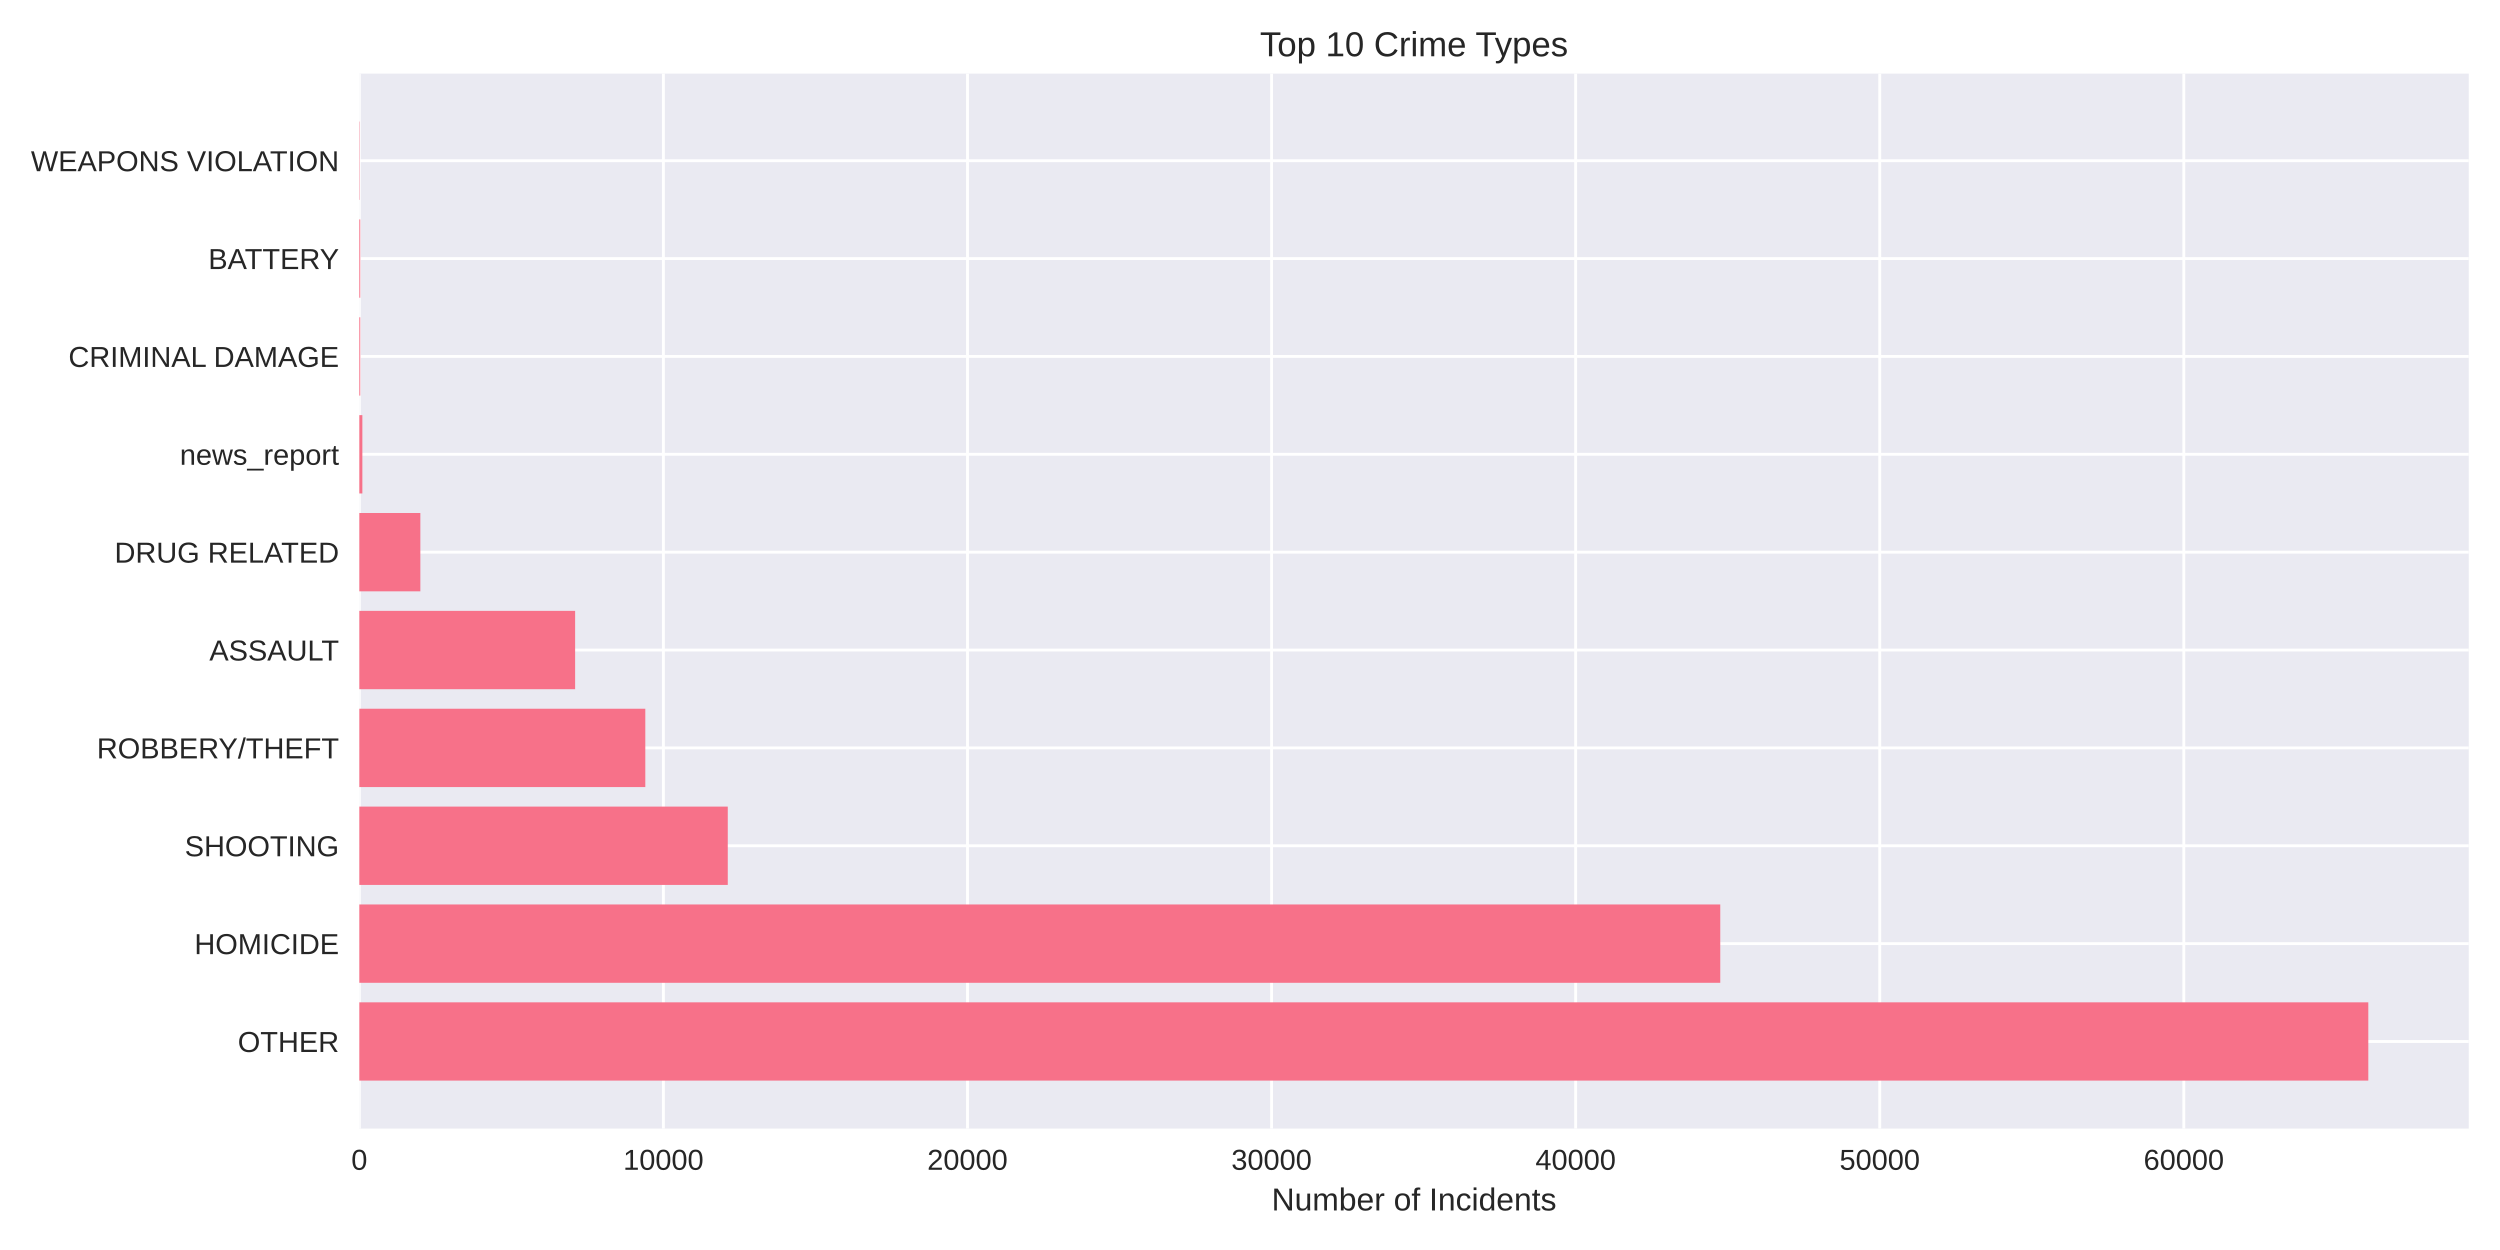
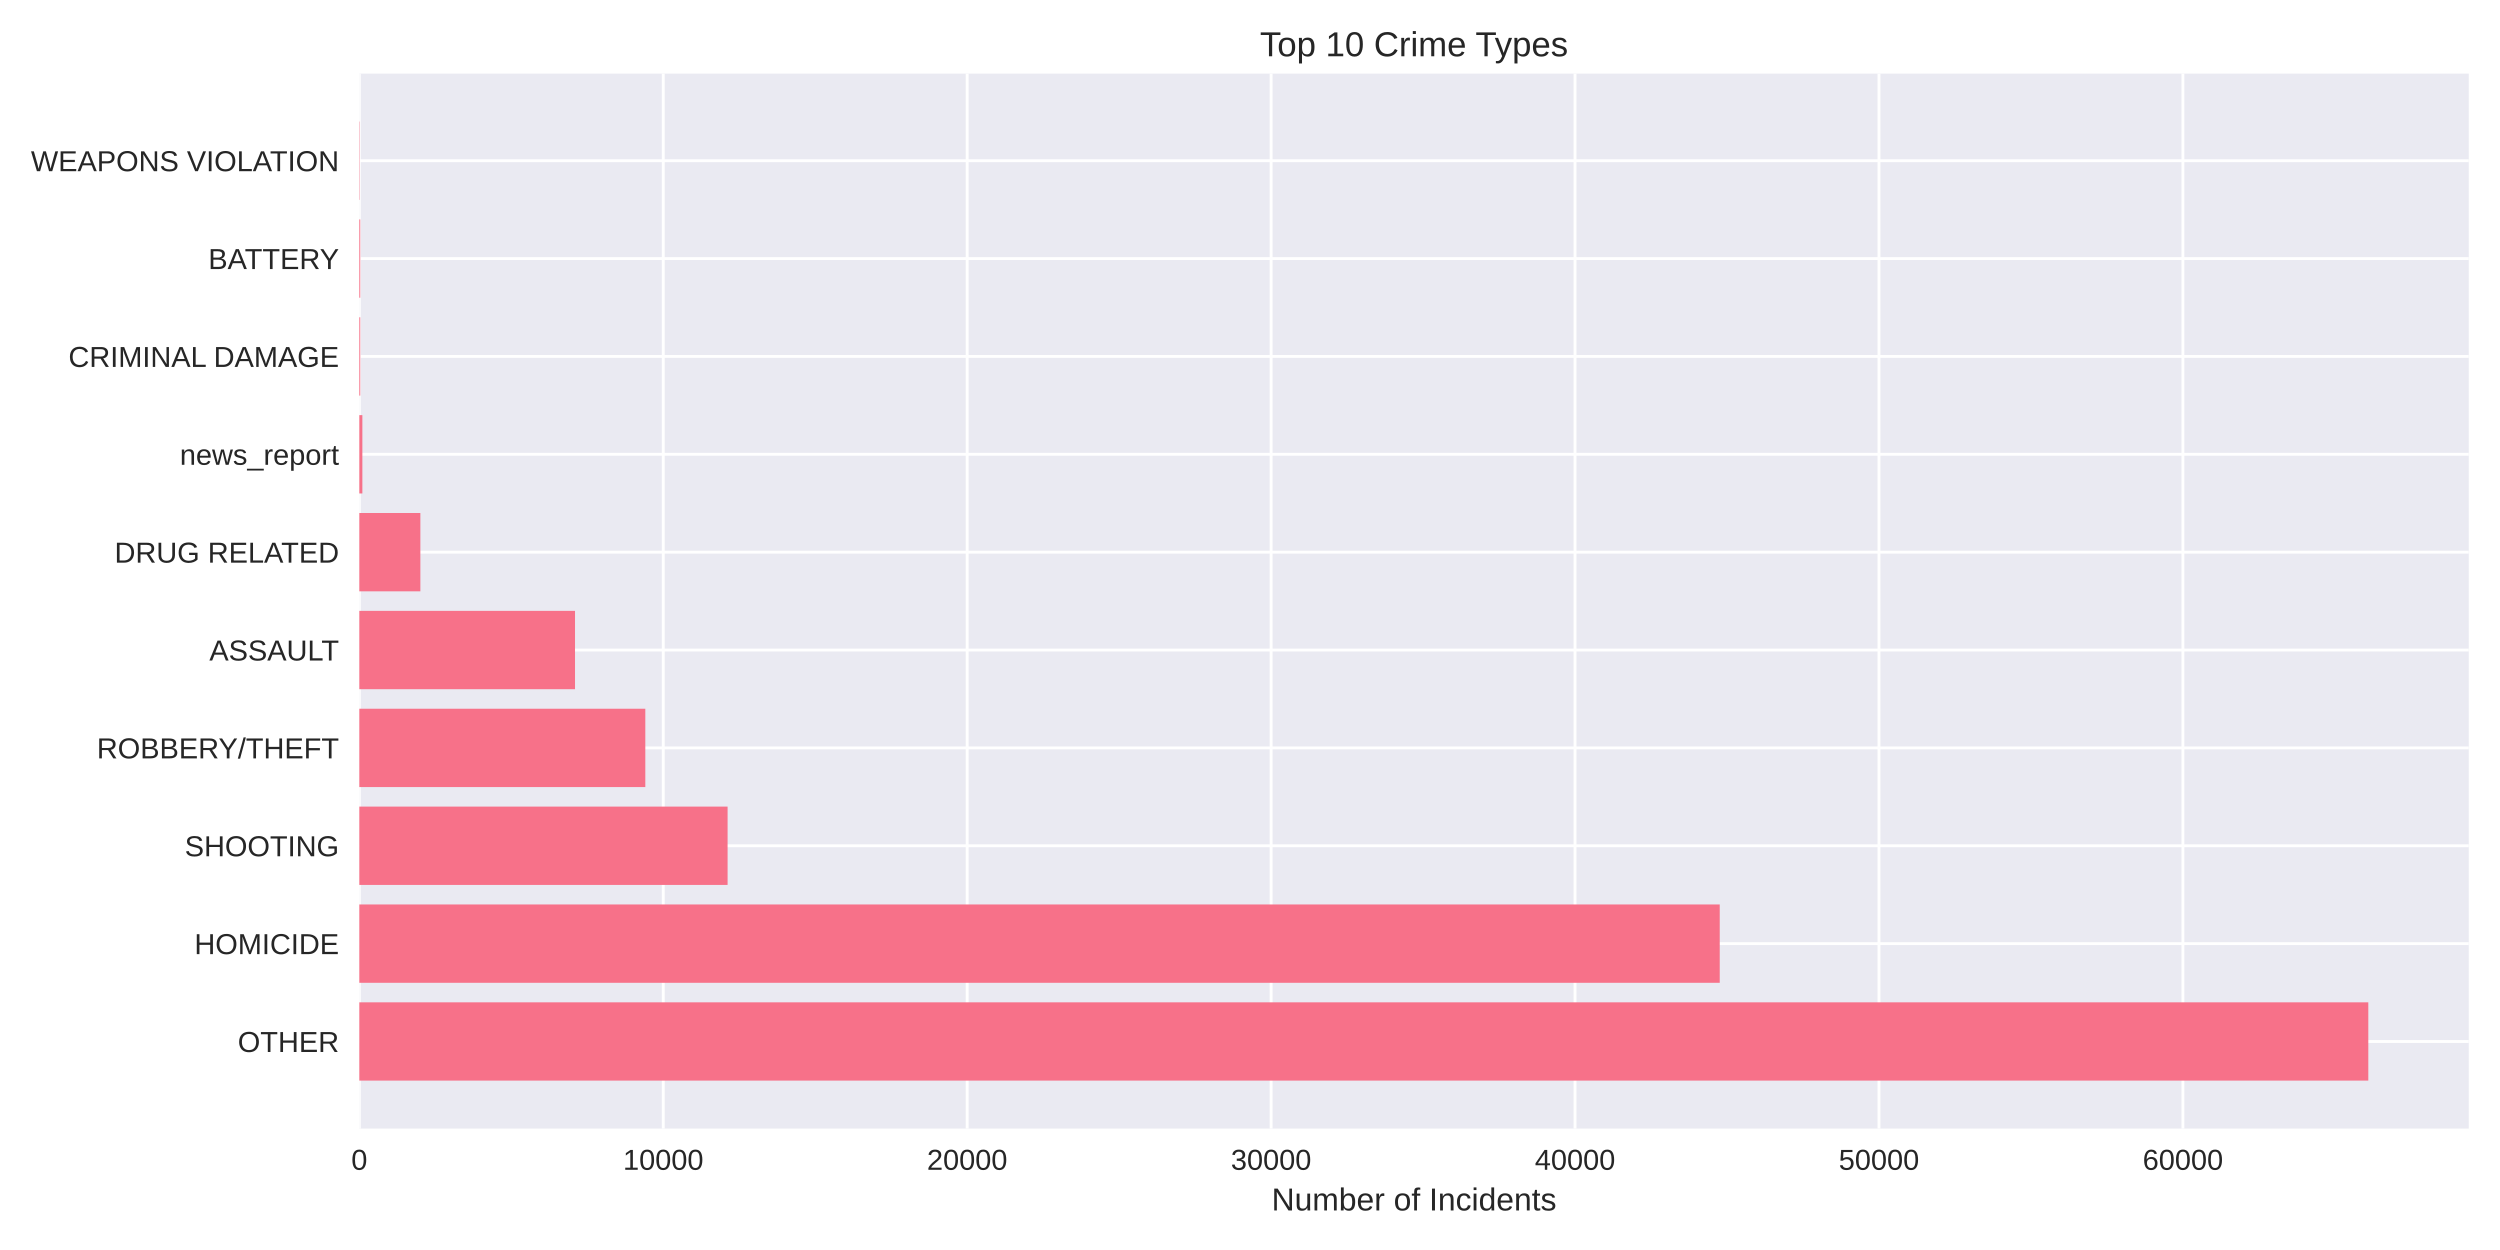
<svg xmlns="http://www.w3.org/2000/svg" width="864pt" height="432pt" viewBox="0 0 864 432" version="1.1">
  <defs>
    <style type="text/css">*{stroke-linejoin: round; stroke-linecap: butt}</style>
  </defs>
  <g id="figure_1">
    <g id="patch_1">
      <path d="M 0 432  L 864 432  L 864 0  L 0 0  z " style="fill: #ffffff" />
    </g>
    <g id="axes_1">
      <g id="patch_2">
        <path d="M 124.18 390.04  L 853.2 390.04  L 853.2 25.44  L 124.18 25.44  z " style="fill: #eaeaf2" />
      </g>
      <g id="matplotlib.axis_1">
        <g id="xtick_1">
          <g id="line2d_1">
-             <path d="M 124.18 390.04  L 124.18 25.44  " clip-path="url(#p9e41872fe6)" style="fill: none; stroke: #ffffff; stroke-linecap: round" />
+             <path d="M 124.18 390.04  L 124.18 25.44  " clip-path="url(#pa4f0ce7b09)" style="fill: none; stroke: #ffffff; stroke-linecap: round" />
          </g>
          <g id="line2d_2" />
          <g id="text_1">
            <text style="fill: #262626; font: 10px 'Arial', 'Liberation Sans', 'DejaVu Sans', 'Bitstream Vera Sans', sans-serif; text-anchor: middle" x="124.18" y="404.287" transform="rotate(-0 124.18 404.2869)">0</text>
          </g>
        </g>
        <g id="xtick_2">
          <g id="line2d_3">
-             <path d="M 229.271 390.04  L 229.271 25.44  " clip-path="url(#p9e41872fe6)" style="fill: none; stroke: #ffffff; stroke-linecap: round" />
+             <path d="M 229.219 390.04  L 229.219 25.44  " clip-path="url(#pa4f0ce7b09)" style="fill: none; stroke: #ffffff; stroke-linecap: round" />
          </g>
          <g id="line2d_4" />
          <g id="text_2">
-             <text style="fill: #262626; font: 10px 'Arial', 'Liberation Sans', 'DejaVu Sans', 'Bitstream Vera Sans', sans-serif; text-anchor: middle" x="229.271" y="404.287" transform="rotate(-0 229.271 404.2869)">10000</text>
+             <text style="fill: #262626; font: 10px 'Arial', 'Liberation Sans', 'DejaVu Sans', 'Bitstream Vera Sans', sans-serif; text-anchor: middle" x="229.219" y="404.287" transform="rotate(-0 229.2185 404.2869)">10000</text>
          </g>
        </g>
        <g id="xtick_3">
          <g id="line2d_5">
-             <path d="M 334.362 390.04  L 334.362 25.44  " clip-path="url(#p9e41872fe6)" style="fill: none; stroke: #ffffff; stroke-linecap: round" />
+             <path d="M 334.257 390.04  L 334.257 25.44  " clip-path="url(#pa4f0ce7b09)" style="fill: none; stroke: #ffffff; stroke-linecap: round" />
          </g>
          <g id="line2d_6" />
          <g id="text_3">
-             <text style="fill: #262626; font: 10px 'Arial', 'Liberation Sans', 'DejaVu Sans', 'Bitstream Vera Sans', sans-serif; text-anchor: middle" x="334.362" y="404.287" transform="rotate(-0 334.362 404.2869)">20000</text>
+             <text style="fill: #262626; font: 10px 'Arial', 'Liberation Sans', 'DejaVu Sans', 'Bitstream Vera Sans', sans-serif; text-anchor: middle" x="334.257" y="404.287" transform="rotate(-0 334.2571 404.2869)">20000</text>
          </g>
        </g>
        <g id="xtick_4">
          <g id="line2d_7">
-             <path d="M 439.453 390.04  L 439.453 25.44  " clip-path="url(#p9e41872fe6)" style="fill: none; stroke: #ffffff; stroke-linecap: round" />
+             <path d="M 439.296 390.04  L 439.296 25.44  " clip-path="url(#pa4f0ce7b09)" style="fill: none; stroke: #ffffff; stroke-linecap: round" />
          </g>
          <g id="line2d_8" />
          <g id="text_4">
-             <text style="fill: #262626; font: 10px 'Arial', 'Liberation Sans', 'DejaVu Sans', 'Bitstream Vera Sans', sans-serif; text-anchor: middle" x="439.453" y="404.287" transform="rotate(-0 439.453 404.2869)">30000</text>
+             <text style="fill: #262626; font: 10px 'Arial', 'Liberation Sans', 'DejaVu Sans', 'Bitstream Vera Sans', sans-serif; text-anchor: middle" x="439.296" y="404.287" transform="rotate(-0 439.2956 404.2869)">30000</text>
          </g>
        </g>
        <g id="xtick_5">
          <g id="line2d_9">
-             <path d="M 544.544 390.04  L 544.544 25.44  " clip-path="url(#p9e41872fe6)" style="fill: none; stroke: #ffffff; stroke-linecap: round" />
+             <path d="M 544.334 390.04  L 544.334 25.44  " clip-path="url(#pa4f0ce7b09)" style="fill: none; stroke: #ffffff; stroke-linecap: round" />
          </g>
          <g id="line2d_10" />
          <g id="text_5">
-             <text style="fill: #262626; font: 10px 'Arial', 'Liberation Sans', 'DejaVu Sans', 'Bitstream Vera Sans', sans-serif; text-anchor: middle" x="544.544" y="404.287" transform="rotate(-0 544.544 404.2869)">40000</text>
+             <text style="fill: #262626; font: 10px 'Arial', 'Liberation Sans', 'DejaVu Sans', 'Bitstream Vera Sans', sans-serif; text-anchor: middle" x="544.334" y="404.287" transform="rotate(-0 544.3342 404.2869)">40000</text>
          </g>
        </g>
        <g id="xtick_6">
          <g id="line2d_11">
-             <path d="M 649.635 390.04  L 649.635 25.44  " clip-path="url(#p9e41872fe6)" style="fill: none; stroke: #ffffff; stroke-linecap: round" />
+             <path d="M 649.373 390.04  L 649.373 25.44  " clip-path="url(#pa4f0ce7b09)" style="fill: none; stroke: #ffffff; stroke-linecap: round" />
          </g>
          <g id="line2d_12" />
          <g id="text_6">
-             <text style="fill: #262626; font: 10px 'Arial', 'Liberation Sans', 'DejaVu Sans', 'Bitstream Vera Sans', sans-serif; text-anchor: middle" x="649.635" y="404.287" transform="rotate(-0 649.635 404.2869)">50000</text>
+             <text style="fill: #262626; font: 10px 'Arial', 'Liberation Sans', 'DejaVu Sans', 'Bitstream Vera Sans', sans-serif; text-anchor: middle" x="649.373" y="404.287" transform="rotate(-0 649.3727 404.2869)">50000</text>
          </g>
        </g>
        <g id="xtick_7">
          <g id="line2d_13">
-             <path d="M 754.726 390.04  L 754.726 25.44  " clip-path="url(#p9e41872fe6)" style="fill: none; stroke: #ffffff; stroke-linecap: round" />
+             <path d="M 754.411 390.04  L 754.411 25.44  " clip-path="url(#pa4f0ce7b09)" style="fill: none; stroke: #ffffff; stroke-linecap: round" />
          </g>
          <g id="line2d_14" />
          <g id="text_7">
-             <text style="fill: #262626; font: 10px 'Arial', 'Liberation Sans', 'DejaVu Sans', 'Bitstream Vera Sans', sans-serif; text-anchor: middle" x="754.726" y="404.287" transform="rotate(-0 754.726 404.2869)">60000</text>
+             <text style="fill: #262626; font: 10px 'Arial', 'Liberation Sans', 'DejaVu Sans', 'Bitstream Vera Sans', sans-serif; text-anchor: middle" x="754.411" y="404.287" transform="rotate(-0 754.4113 404.2869)">60000</text>
          </g>
        </g>
        <g id="text_8">
          <text style="fill: #262626; font: 11px 'Arial', 'Liberation Sans', 'DejaVu Sans', 'Bitstream Vera Sans', sans-serif; text-anchor: middle" x="488.69" y="418.333" transform="rotate(-0 488.69 418.3334)">Number of Incidents</text>
        </g>
      </g>
      <g id="matplotlib.axis_2">
        <g id="ytick_1">
          <g id="line2d_15">
-             <path d="M 124.18 359.939  L 853.2 359.939  " clip-path="url(#p9e41872fe6)" style="fill: none; stroke: #ffffff; stroke-linecap: round" />
+             <path d="M 124.18 359.939  L 853.2 359.939  " clip-path="url(#pa4f0ce7b09)" style="fill: none; stroke: #ffffff; stroke-linecap: round" />
          </g>
          <g id="line2d_16" />
          <g id="text_9">
            <text style="fill: #262626; font: 10px 'Arial', 'Liberation Sans', 'DejaVu Sans', 'Bitstream Vera Sans', sans-serif; text-anchor: end" x="117.18" y="363.562" transform="rotate(-0 117.18 363.562)">OTHER</text>
          </g>
        </g>
        <g id="ytick_2">
          <g id="line2d_17">
-             <path d="M 124.18 326.117  L 853.2 326.117  " clip-path="url(#p9e41872fe6)" style="fill: none; stroke: #ffffff; stroke-linecap: round" />
+             <path d="M 124.18 326.117  L 853.2 326.117  " clip-path="url(#pa4f0ce7b09)" style="fill: none; stroke: #ffffff; stroke-linecap: round" />
          </g>
          <g id="line2d_18" />
          <g id="text_10">
            <text style="fill: #262626; font: 10px 'Arial', 'Liberation Sans', 'DejaVu Sans', 'Bitstream Vera Sans', sans-serif; text-anchor: end" x="117.18" y="329.74" transform="rotate(-0 117.18 329.7401)">HOMICIDE</text>
          </g>
        </g>
        <g id="ytick_3">
          <g id="line2d_19">
-             <path d="M 124.18 292.295  L 853.2 292.295  " clip-path="url(#p9e41872fe6)" style="fill: none; stroke: #ffffff; stroke-linecap: round" />
+             <path d="M 124.18 292.295  L 853.2 292.295  " clip-path="url(#pa4f0ce7b09)" style="fill: none; stroke: #ffffff; stroke-linecap: round" />
          </g>
          <g id="line2d_20" />
          <g id="text_11">
            <text style="fill: #262626; font: 10px 'Arial', 'Liberation Sans', 'DejaVu Sans', 'Bitstream Vera Sans', sans-serif; text-anchor: end" x="117.18" y="295.918" transform="rotate(-0 117.18 295.9182)">SHOOTING</text>
          </g>
        </g>
        <g id="ytick_4">
          <g id="line2d_21">
-             <path d="M 124.18 258.473  L 853.2 258.473  " clip-path="url(#p9e41872fe6)" style="fill: none; stroke: #ffffff; stroke-linecap: round" />
+             <path d="M 124.18 258.473  L 853.2 258.473  " clip-path="url(#pa4f0ce7b09)" style="fill: none; stroke: #ffffff; stroke-linecap: round" />
          </g>
          <g id="line2d_22" />
          <g id="text_12">
            <text style="fill: #262626; font: 10px 'Arial', 'Liberation Sans', 'DejaVu Sans', 'Bitstream Vera Sans', sans-serif; text-anchor: end" x="117.18" y="262.096" transform="rotate(-0 117.18 262.0963)">ROBBERY/THEFT</text>
          </g>
        </g>
        <g id="ytick_5">
          <g id="line2d_23">
-             <path d="M 124.18 224.651  L 853.2 224.651  " clip-path="url(#p9e41872fe6)" style="fill: none; stroke: #ffffff; stroke-linecap: round" />
+             <path d="M 124.18 224.651  L 853.2 224.651  " clip-path="url(#pa4f0ce7b09)" style="fill: none; stroke: #ffffff; stroke-linecap: round" />
          </g>
          <g id="line2d_24" />
          <g id="text_13">
            <text style="fill: #262626; font: 10px 'Arial', 'Liberation Sans', 'DejaVu Sans', 'Bitstream Vera Sans', sans-serif; text-anchor: end" x="117.18" y="228.274" transform="rotate(-0 117.18 228.2744)">ASSAULT</text>
          </g>
        </g>
        <g id="ytick_6">
          <g id="line2d_25">
-             <path d="M 124.18 190.829  L 853.2 190.829  " clip-path="url(#p9e41872fe6)" style="fill: none; stroke: #ffffff; stroke-linecap: round" />
+             <path d="M 124.18 190.829  L 853.2 190.829  " clip-path="url(#pa4f0ce7b09)" style="fill: none; stroke: #ffffff; stroke-linecap: round" />
          </g>
          <g id="line2d_26" />
          <g id="text_14">
            <text style="fill: #262626; font: 10px 'Arial', 'Liberation Sans', 'DejaVu Sans', 'Bitstream Vera Sans', sans-serif; text-anchor: end" x="117.18" y="194.452" transform="rotate(-0 117.18 194.4525)">DRUG RELATED</text>
          </g>
        </g>
        <g id="ytick_7">
          <g id="line2d_27">
-             <path d="M 124.18 157.007  L 853.2 157.007  " clip-path="url(#p9e41872fe6)" style="fill: none; stroke: #ffffff; stroke-linecap: round" />
+             <path d="M 124.18 157.007  L 853.2 157.007  " clip-path="url(#pa4f0ce7b09)" style="fill: none; stroke: #ffffff; stroke-linecap: round" />
          </g>
          <g id="line2d_28" />
          <g id="text_15">
            <text style="fill: #262626; font: 10px 'Arial', 'Liberation Sans', 'DejaVu Sans', 'Bitstream Vera Sans', sans-serif; text-anchor: end" x="117.18" y="160.631" transform="rotate(-0 117.18 160.6306)">news_report</text>
          </g>
        </g>
        <g id="ytick_8">
          <g id="line2d_29">
-             <path d="M 124.18 123.185  L 853.2 123.185  " clip-path="url(#p9e41872fe6)" style="fill: none; stroke: #ffffff; stroke-linecap: round" />
+             <path d="M 124.18 123.185  L 853.2 123.185  " clip-path="url(#pa4f0ce7b09)" style="fill: none; stroke: #ffffff; stroke-linecap: round" />
          </g>
          <g id="line2d_30" />
          <g id="text_16">
            <text style="fill: #262626; font: 10px 'Arial', 'Liberation Sans', 'DejaVu Sans', 'Bitstream Vera Sans', sans-serif; text-anchor: end" x="117.18" y="126.809" transform="rotate(-0 117.18 126.8087)">CRIMINAL DAMAGE</text>
          </g>
        </g>
        <g id="ytick_9">
          <g id="line2d_31">
-             <path d="M 124.18 89.363  L 853.2 89.363  " clip-path="url(#p9e41872fe6)" style="fill: none; stroke: #ffffff; stroke-linecap: round" />
+             <path d="M 124.18 89.363  L 853.2 89.363  " clip-path="url(#pa4f0ce7b09)" style="fill: none; stroke: #ffffff; stroke-linecap: round" />
          </g>
          <g id="line2d_32" />
          <g id="text_17">
            <text style="fill: #262626; font: 10px 'Arial', 'Liberation Sans', 'DejaVu Sans', 'Bitstream Vera Sans', sans-serif; text-anchor: end" x="117.18" y="92.987" transform="rotate(-0 117.18 92.98681)">BATTERY</text>
          </g>
        </g>
        <g id="ytick_10">
          <g id="line2d_33">
-             <path d="M 124.18 55.541  L 853.2 55.541  " clip-path="url(#p9e41872fe6)" style="fill: none; stroke: #ffffff; stroke-linecap: round" />
+             <path d="M 124.18 55.541  L 853.2 55.541  " clip-path="url(#pa4f0ce7b09)" style="fill: none; stroke: #ffffff; stroke-linecap: round" />
          </g>
          <g id="line2d_34" />
          <g id="text_18">
            <text style="fill: #262626; font: 10px 'Arial', 'Liberation Sans', 'DejaVu Sans', 'Bitstream Vera Sans', sans-serif; text-anchor: end" x="117.18" y="59.165" transform="rotate(-0 117.18 59.16492)">WEAPONS VIOLATION</text>
          </g>
        </g>
      </g>
      <g id="patch_3">
-         <path d="M 124.18 373.467  L 818.485 373.467  L 818.485 346.41  L 124.18 346.41  z " clip-path="url(#p9e41872fe6)" style="fill: #f77189" />
+         <path d="M 124.18 373.467  L 818.485 373.467  L 818.485 346.41  L 124.18 346.41  z " clip-path="url(#pa4f0ce7b09)" style="fill: #f77189" />
      </g>
      <g id="patch_4">
-         <path d="M 124.18 339.645  L 594.525 339.645  L 594.525 312.588  L 124.18 312.588  z " clip-path="url(#p9e41872fe6)" style="fill: #f77189" />
+         <path d="M 124.18 339.645  L 594.343 339.645  L 594.343 312.588  L 124.18 312.588  z " clip-path="url(#pa4f0ce7b09)" style="fill: #f77189" />
      </g>
      <g id="patch_5">
-         <path d="M 124.18 305.823  L 251.519 305.823  L 251.519 278.766  L 124.18 278.766  z " clip-path="url(#p9e41872fe6)" style="fill: #f77189" />
+         <path d="M 124.18 305.823  L 251.455 305.823  L 251.455 278.766  L 124.18 278.766  z " clip-path="url(#pa4f0ce7b09)" style="fill: #f77189" />
      </g>
      <g id="patch_6">
-         <path d="M 124.18 272.002  L 223.018 272.002  L 223.018 244.944  L 124.18 244.944  z " clip-path="url(#p9e41872fe6)" style="fill: #f77189" />
+         <path d="M 124.18 272.002  L 223.021 272.002  L 223.021 244.944  L 124.18 244.944  z " clip-path="url(#pa4f0ce7b09)" style="fill: #f77189" />
      </g>
      <g id="patch_7">
-         <path d="M 124.18 238.18  L 198.763 238.18  L 198.763 211.122  L 124.18 211.122  z " clip-path="url(#p9e41872fe6)" style="fill: #f77189" />
+         <path d="M 124.18 238.18  L 198.726 238.18  L 198.726 211.122  L 124.18 211.122  z " clip-path="url(#pa4f0ce7b09)" style="fill: #f77189" />
      </g>
      <g id="patch_8">
-         <path d="M 124.18 204.358  L 145.272 204.358  L 145.272 177.3  L 124.18 177.3  z " clip-path="url(#p9e41872fe6)" style="fill: #f77189" />
+         <path d="M 124.18 204.358  L 145.282 204.358  L 145.282 177.3  L 124.18 177.3  z " clip-path="url(#pa4f0ce7b09)" style="fill: #f77189" />
      </g>
      <g id="patch_9">
-         <path d="M 124.18 170.536  L 125.231 170.536  L 125.231 143.478  L 124.18 143.478  z " clip-path="url(#p9e41872fe6)" style="fill: #f77189" />
+         <path d="M 124.18 170.536  L 125.23 170.536  L 125.23 143.478  L 124.18 143.478  z " clip-path="url(#pa4f0ce7b09)" style="fill: #f77189" />
      </g>
      <g id="patch_10">
-         <path d="M 124.18 136.714  L 124.506 136.714  L 124.506 109.657  L 124.18 109.657  z " clip-path="url(#p9e41872fe6)" style="fill: #f77189" />
+         <path d="M 124.18 136.714  L 124.506 136.714  L 124.506 109.657  L 124.18 109.657  z " clip-path="url(#pa4f0ce7b09)" style="fill: #f77189" />
      </g>
      <g id="patch_11">
-         <path d="M 124.18 102.892  L 124.506 102.892  L 124.506 75.835  L 124.18 75.835  z " clip-path="url(#p9e41872fe6)" style="fill: #f77189" />
+         <path d="M 124.18 102.892  L 124.506 102.892  L 124.506 75.835  L 124.18 75.835  z " clip-path="url(#pa4f0ce7b09)" style="fill: #f77189" />
      </g>
      <g id="patch_12">
-         <path d="M 124.18 69.07  L 124.296 69.07  L 124.296 42.013  L 124.18 42.013  z " clip-path="url(#p9e41872fe6)" style="fill: #f77189" />
+         <path d="M 124.18 69.07  L 124.296 69.07  L 124.296 42.013  L 124.18 42.013  z " clip-path="url(#pa4f0ce7b09)" style="fill: #f77189" />
      </g>
      <g id="patch_13">
        <path d="M 124.18 390.04  L 124.18 25.44  " style="fill: none" />
      </g>
      <g id="patch_14">
        <path d="M 853.2 390.04  L 853.2 25.44  " style="fill: none" />
      </g>
      <g id="patch_15">
        <path d="M 124.18 390.04  L 853.2 390.04  " style="fill: none" />
      </g>
      <g id="patch_16">
        <path d="M 124.18 25.44  L 853.2 25.44  " style="fill: none" />
      </g>
      <g id="text_19">
        <text style="fill: #262626; font: 12px 'Arial', 'Liberation Sans', 'DejaVu Sans', 'Bitstream Vera Sans', sans-serif; text-anchor: middle" x="488.69" y="19.44" transform="rotate(-0 488.69 19.44)">Top 10 Crime Types</text>
      </g>
    </g>
  </g>
  <defs>
-     <clipPath id="p9e41872fe6">
+     <clipPath id="pa4f0ce7b09">
      <rect x="124.18" y="25.44" width="729.02" height="364.6" />
    </clipPath>
  </defs>
</svg>
